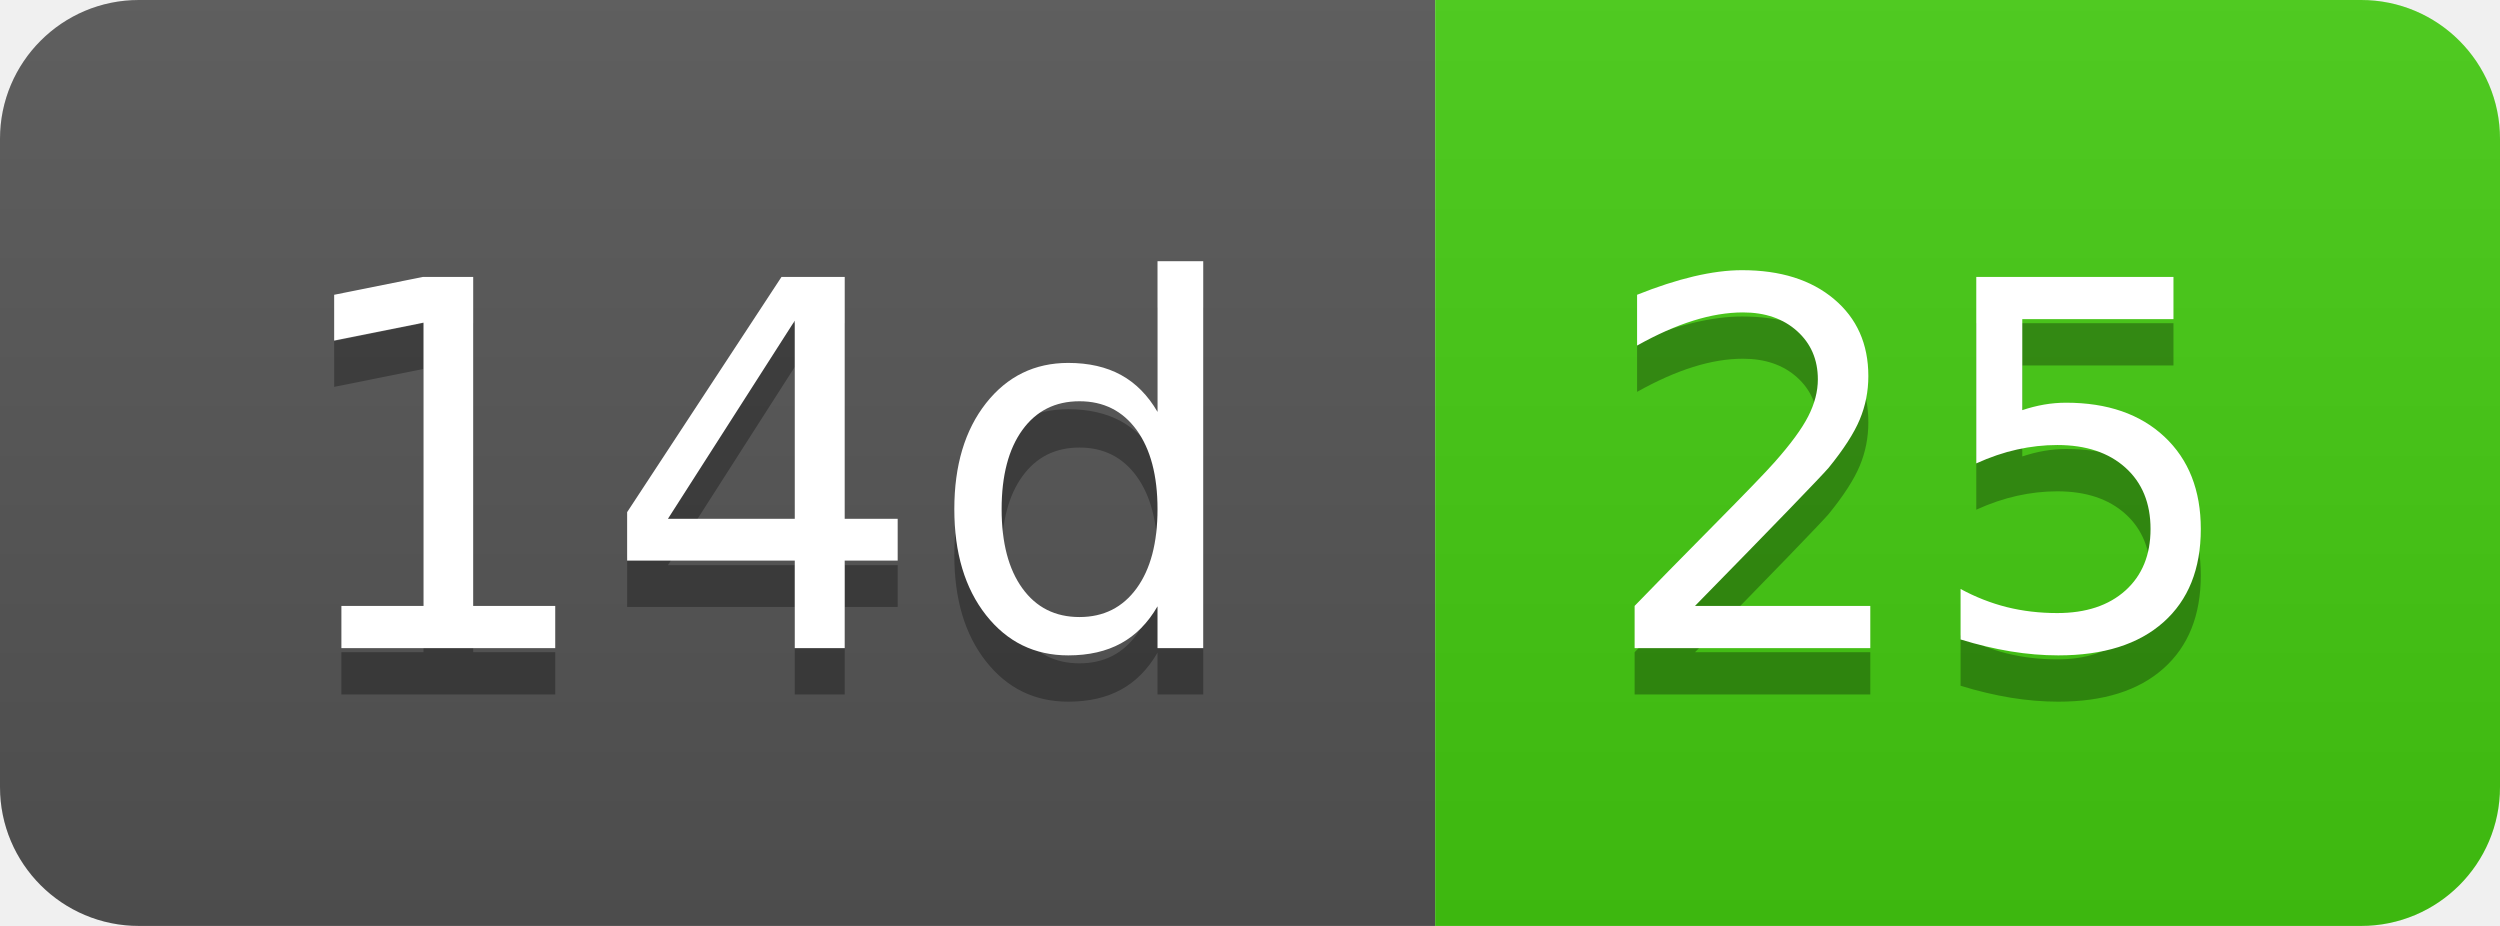
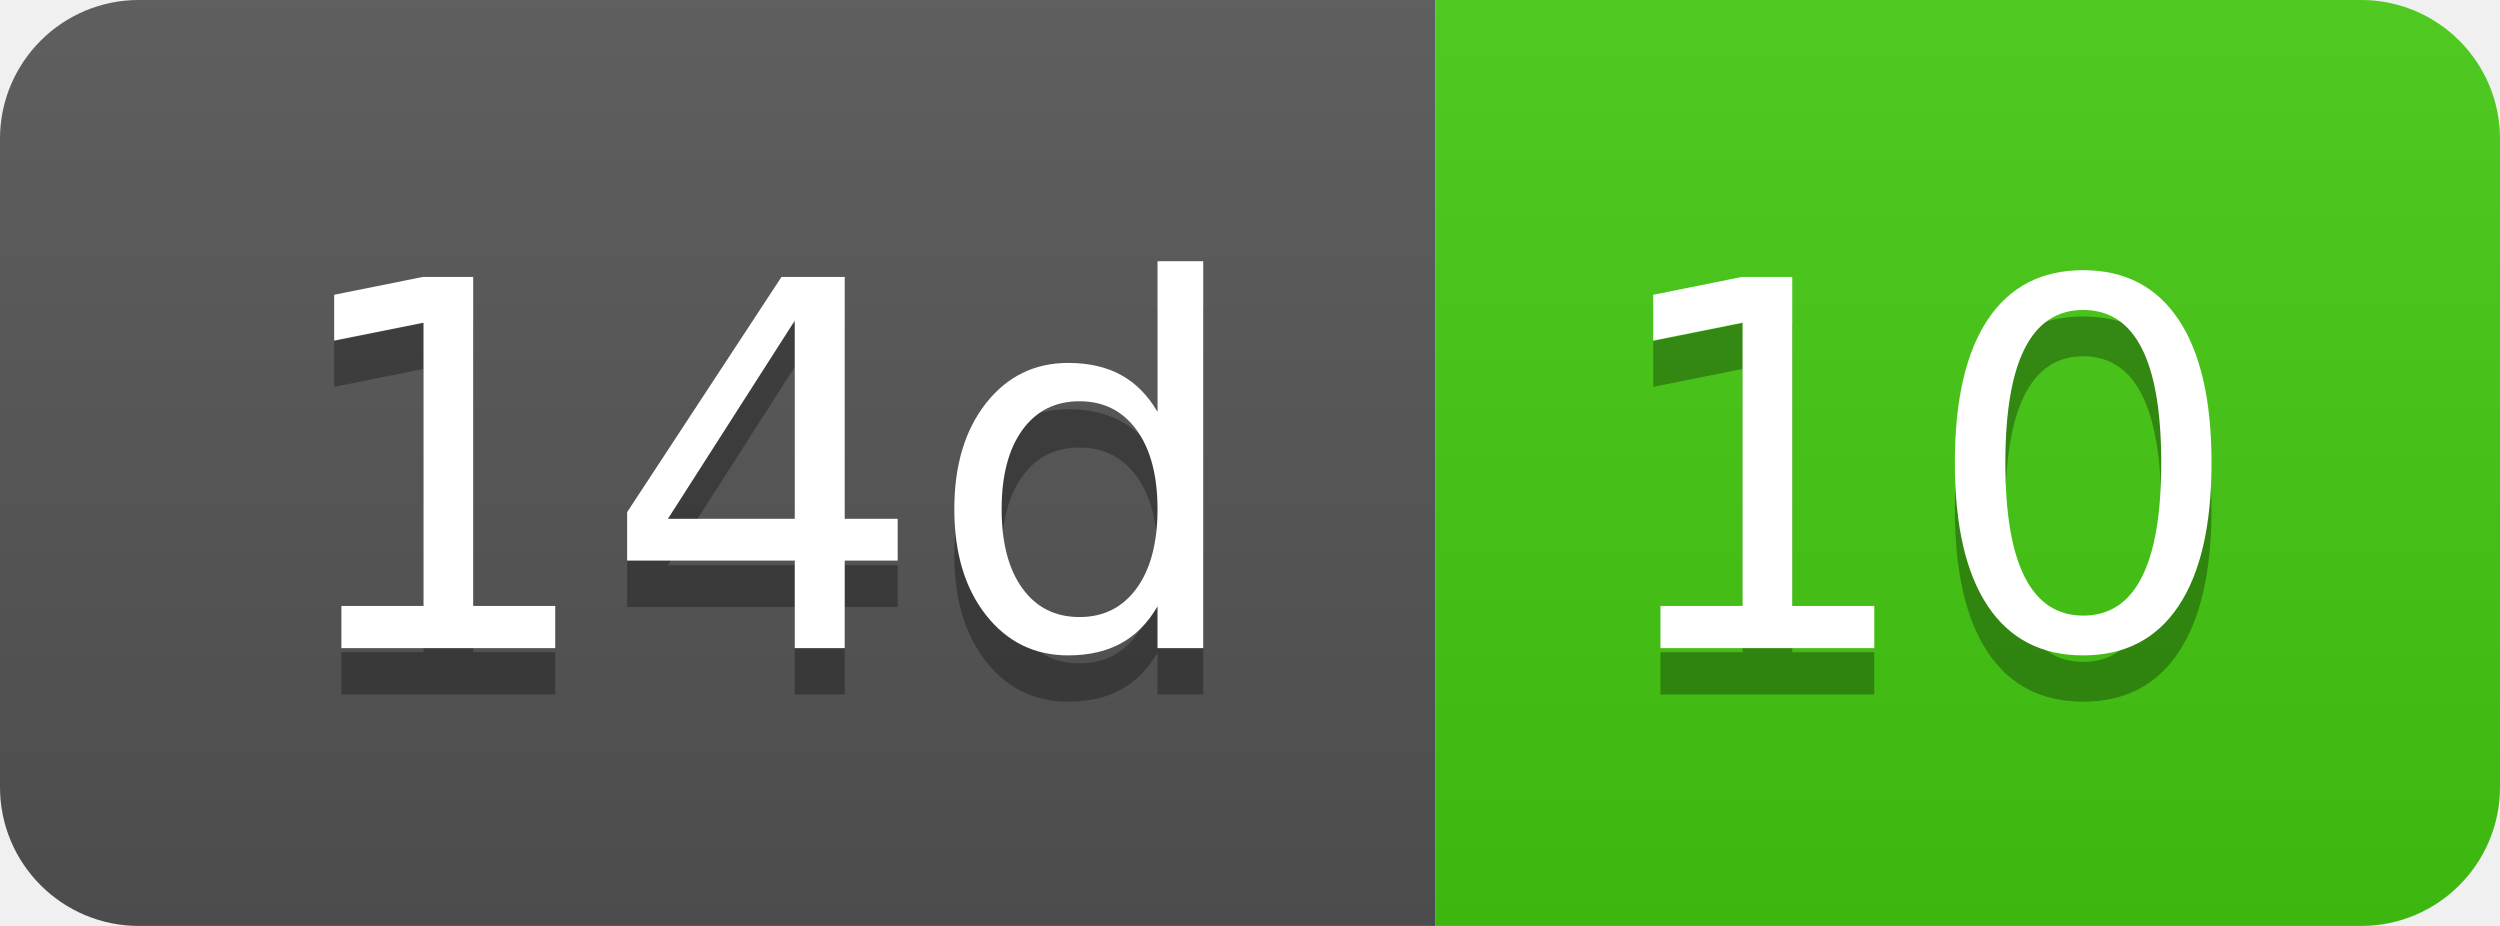
- <svg xmlns="http://www.w3.org/2000/svg" width="54" height="20" role="img" aria-label="14d: 25">
+ <svg xmlns="http://www.w3.org/2000/svg" width="54" height="20" role="img" aria-label="14d: 10">
  <linearGradient id="s" x2="0" y2="100%">
    <stop offset="0" stop-color="#bbb" stop-opacity=".1" />
    <stop offset="1" stop-opacity=".1" />
  </linearGradient>
  <clipPath id="r">
    <rect width="54" height="20" rx="3" fill="#fff" />
  </clipPath>
  <g clip-path="url(#r)">
    <rect width="31" height="20" fill="#555" />
    <rect x="31" width="23" height="20" fill="#4c1" />
    <rect width="54" height="20" fill="url(#s)" />
  </g>
  <g fill="#fff" text-anchor="middle" font-family="Verdana,Geneva,DejaVu Sans,sans-serif" text-rendering="geometricPrecision" font-size="110">
    <text aria-hidden="true" x="165" y="150" fill="#010101" fill-opacity=".3" transform="scale(.1)" textLength="210">14d</text>
    <text x="165" y="140" transform="scale(.1)" fill="#fff" textLength="210">14d</text>
-     <text aria-hidden="true" x="415" y="150" fill="#010101" fill-opacity=".3" transform="scale(.1)" textLength="130">25</text>
-     <text x="415" y="140" transform="scale(.1)" fill="#fff" textLength="130">25</text>
+     <text aria-hidden="true" x="415" y="150" fill="#010101" fill-opacity=".3" transform="scale(.1)" textLength="130">10</text>
+     <text x="415" y="140" transform="scale(.1)" fill="#fff" textLength="130">10</text>
  </g>
</svg>
